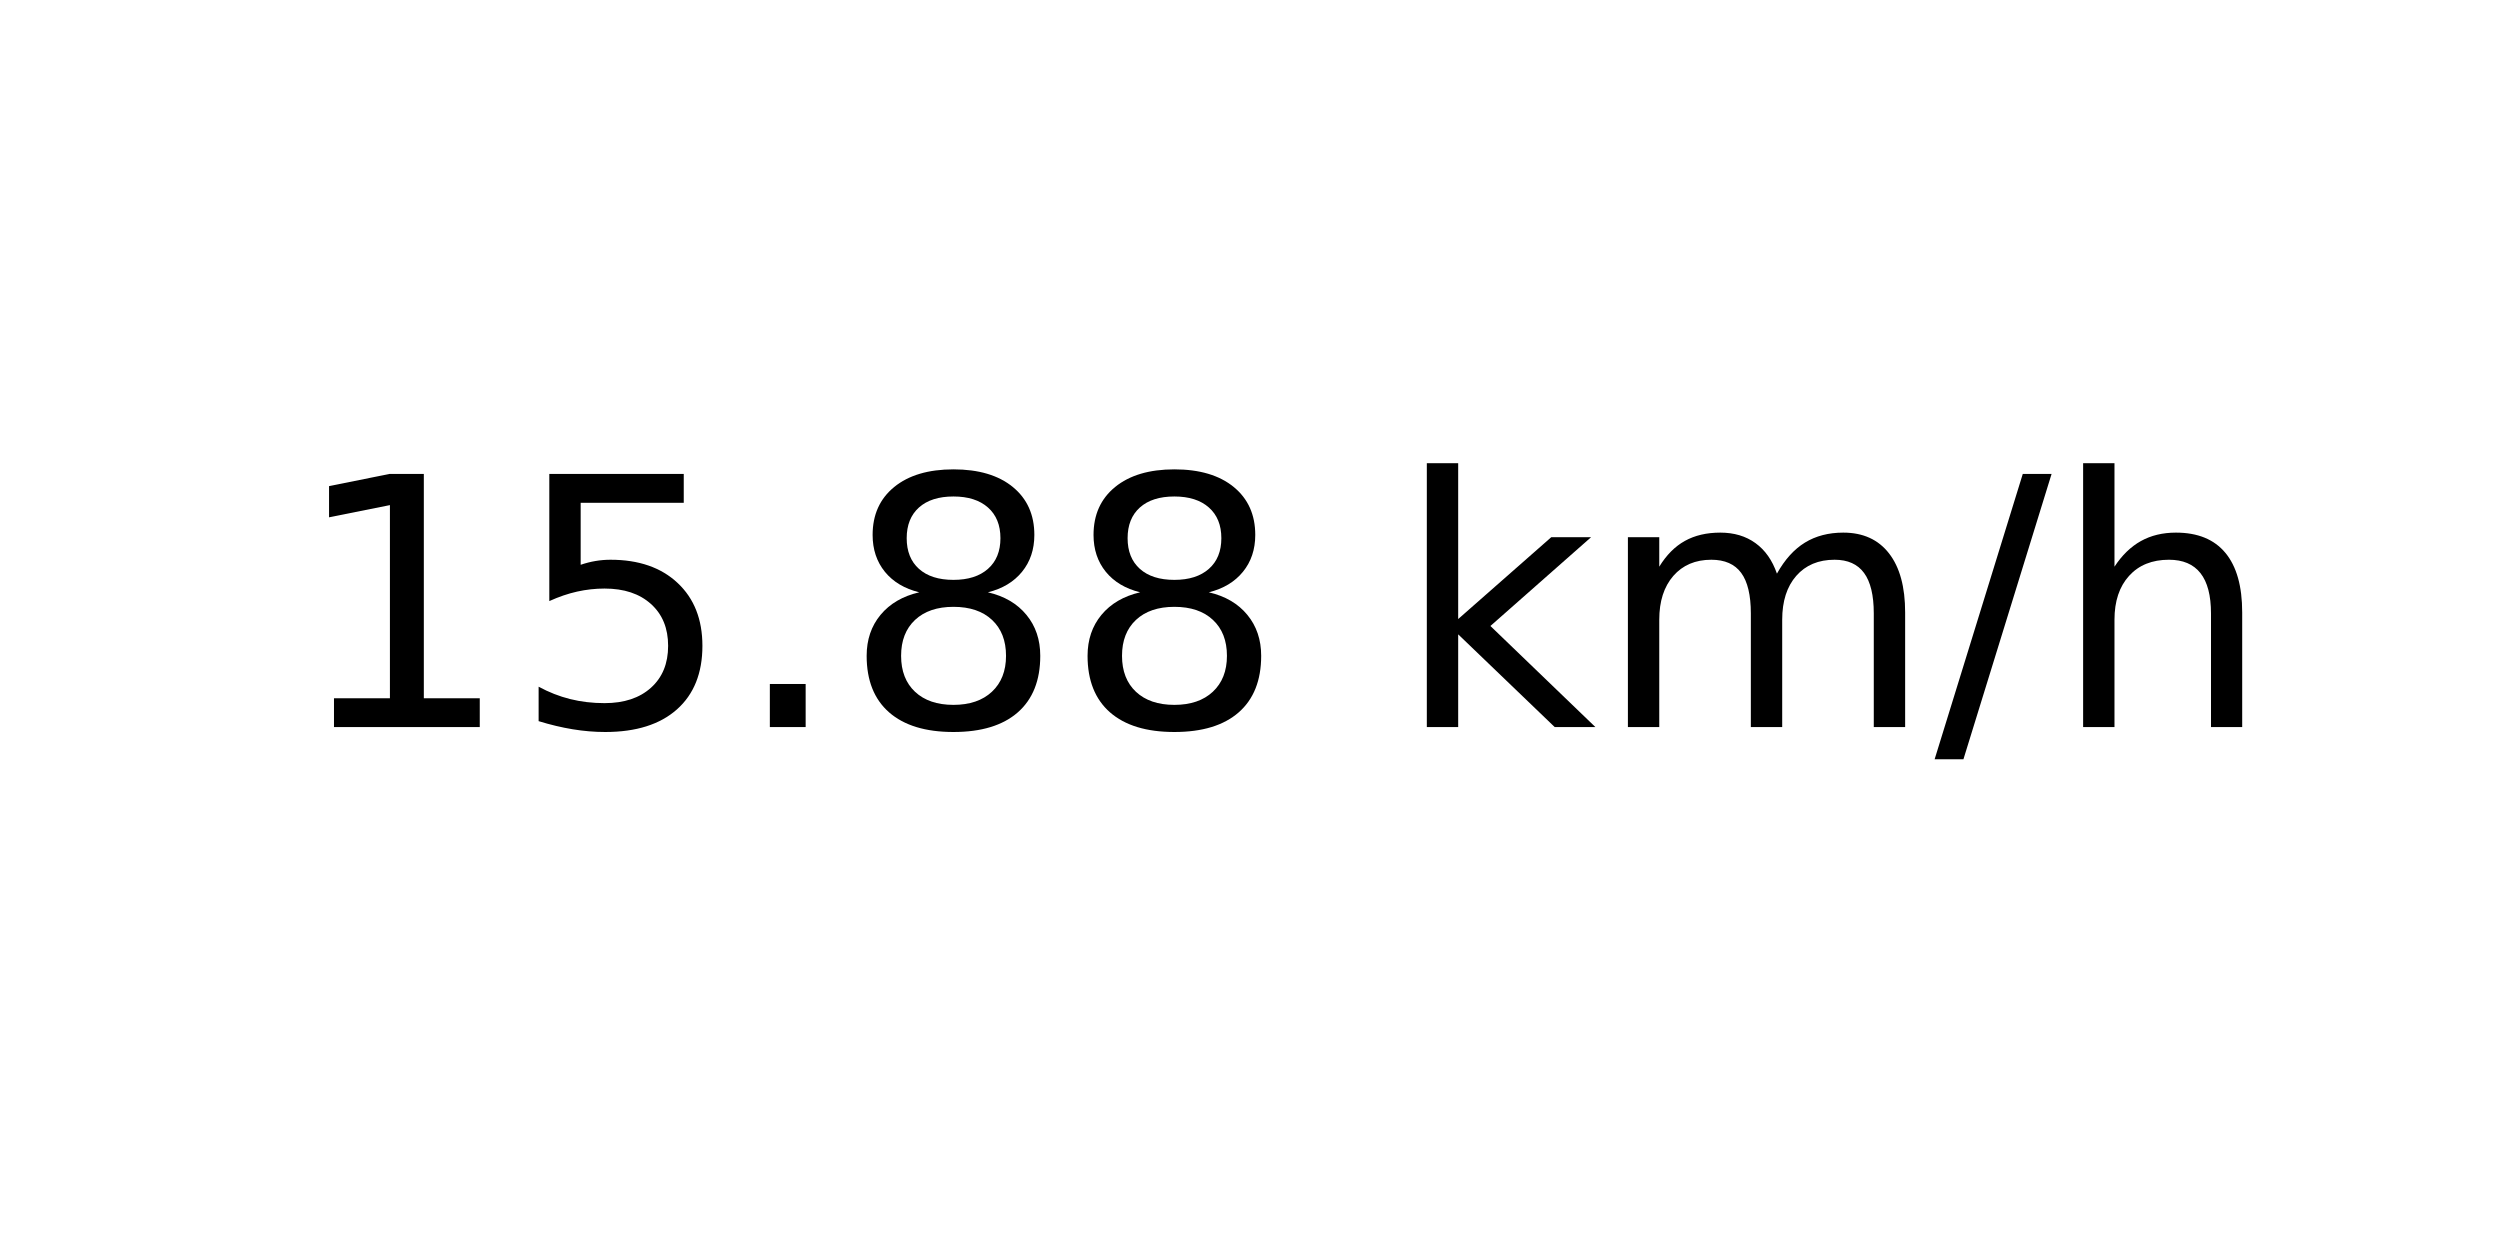
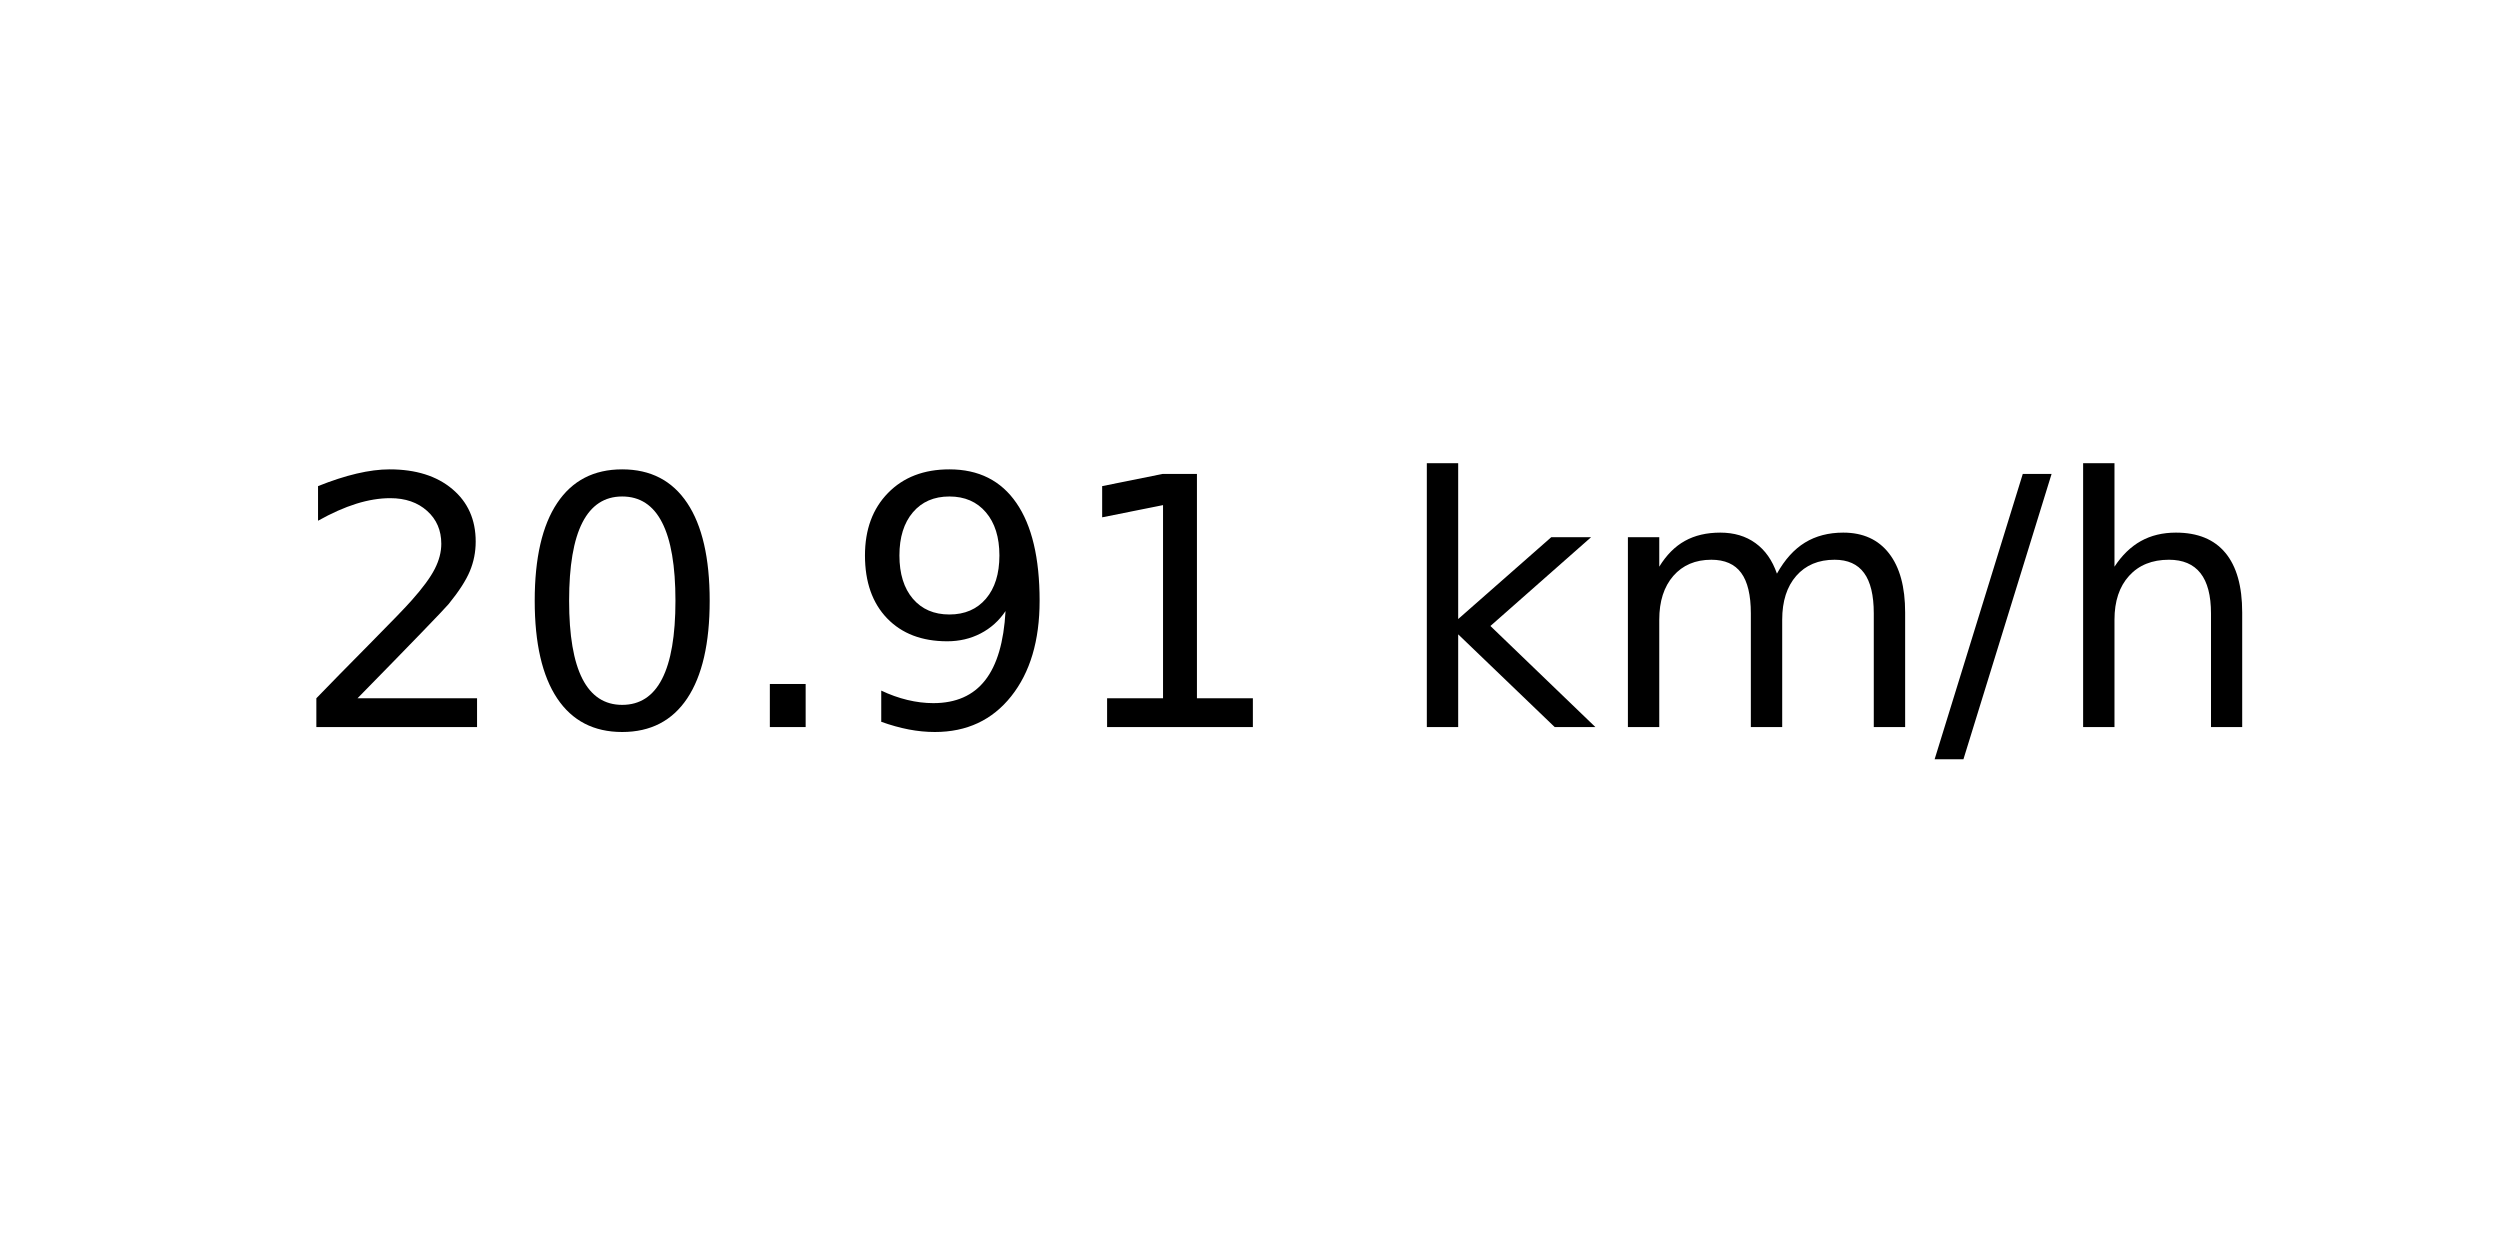
<svg xmlns="http://www.w3.org/2000/svg" xmlns:xlink="http://www.w3.org/1999/xlink" width="72pt" height="36pt" viewBox="0 0 72 36" version="1.1">
  <defs>
    <style type="text/css">*{stroke-linejoin: round; stroke-linecap: butt}</style>
  </defs>
  <g id="figure_1">
    <g id="axes_1">
      <g id="text_1">
        <g transform="translate(8.378125 20.93937) scale(0.1 -0.1)">
          <defs>
+             <path id="DejaVuSans-32" d="M 1228 531  L 3431 531  L 3431 0  L 469 0  L 469 531  Q 828 903 1448 1529  Q 2069 2156 2228 2338  Q 2531 2678 2651 2914  Q 2772 3150 2772 3378  Q 2772 3750 2511 3984  Q 2250 4219 1831 4219  Q 1534 4219 1204 4116  Q 875 4013 500 3803  L 500 4441  Q 881 4594 1212 4672  Q 1544 4750 1819 4750  Q 2544 4750 2975 4387  Q 3406 4025 3406 3419  Q 3406 3131 3298 2873  Q 3191 2616 2906 2266  Q 2828 2175 2409 1742  Q 1991 1309 1228 531  z " transform="scale(0.015625)" />
+             <path id="DejaVuSans-30" d="M 2034 4250  Q 1547 4250 1301 3770  Q 1056 3291 1056 2328  Q 1056 1369 1301 889  Q 1547 409 2034 409  Q 2525 409 2770 889  Q 3016 1369 3016 2328  Q 3016 3291 2770 3770  Q 2525 4250 2034 4250  z M 2034 4750  Q 2819 4750 3233 4129  Q 3647 3509 3647 2328  Q 3647 1150 3233 529  Q 2819 -91 2034 -91  Q 1250 -91 836 529  Q 422 1150 422 2328  Q 422 3509 836 4129  Q 1250 4750 2034 4750  z " transform="scale(0.015625)" />
+             <path id="DejaVuSans-2e" d="M 684 794  L 1344 794  L 1344 0  L 684 0  L 684 794  z " transform="scale(0.015625)" />
+             <path id="DejaVuSans-39" d="M 703 97  L 703 672  Q 941 559 1184 500  Q 1428 441 1663 441  Q 2288 441 2617 861  Q 2947 1281 2994 2138  Q 2813 1869 2534 1725  Q 2256 1581 1919 1581  Q 1219 1581 811 2004  Q 403 2428 403 3163  Q 403 3881 828 4315  Q 1253 4750 1959 4750  Q 2769 4750 3195 4129  Q 3622 3509 3622 2328  Q 3622 1225 3098 567  Q 2575 -91 1691 -91  Q 1453 -91 1209 -44  Q 966 3 703 97  z M 1959 2075  Q 2384 2075 2632 2365  Q 2881 2656 2881 3163  Q 2881 3666 2632 3958  Q 2384 4250 1959 4250  Q 1534 4250 1286 3958  Q 1038 3666 1038 3163  Q 1038 2656 1286 2365  Q 1534 2075 1959 2075  z " transform="scale(0.015625)" />
            <path id="DejaVuSans-31" d="M 794 531  L 1825 531  L 1825 4091  L 703 3866  L 703 4441  L 1819 4666  L 2450 4666  L 2450 531  L 3481 531  L 3481 0  L 794 0  L 794 531  z " transform="scale(0.015625)" />
-             <path id="DejaVuSans-35" d="M 691 4666  L 3169 4666  L 3169 4134  L 1269 4134  L 1269 2991  Q 1406 3038 1543 3061  Q 1681 3084 1819 3084  Q 2600 3084 3056 2656  Q 3513 2228 3513 1497  Q 3513 744 3044 326  Q 2575 -91 1722 -91  Q 1428 -91 1123 -41  Q 819 9 494 109  L 494 744  Q 775 591 1075 516  Q 1375 441 1709 441  Q 2250 441 2565 725  Q 2881 1009 2881 1497  Q 2881 1984 2565 2268  Q 2250 2553 1709 2553  Q 1456 2553 1204 2497  Q 953 2441 691 2322  L 691 4666  z " transform="scale(0.015625)" />
-             <path id="DejaVuSans-2e" d="M 684 794  L 1344 794  L 1344 0  L 684 0  L 684 794  z " transform="scale(0.015625)" />
-             <path id="DejaVuSans-38" d="M 2034 2216  Q 1584 2216 1326 1975  Q 1069 1734 1069 1313  Q 1069 891 1326 650  Q 1584 409 2034 409  Q 2484 409 2743 651  Q 3003 894 3003 1313  Q 3003 1734 2745 1975  Q 2488 2216 2034 2216  z M 1403 2484  Q 997 2584 770 2862  Q 544 3141 544 3541  Q 544 4100 942 4425  Q 1341 4750 2034 4750  Q 2731 4750 3128 4425  Q 3525 4100 3525 3541  Q 3525 3141 3298 2862  Q 3072 2584 2669 2484  Q 3125 2378 3379 2068  Q 3634 1759 3634 1313  Q 3634 634 3220 271  Q 2806 -91 2034 -91  Q 1263 -91 848 271  Q 434 634 434 1313  Q 434 1759 690 2068  Q 947 2378 1403 2484  z M 1172 3481  Q 1172 3119 1398 2916  Q 1625 2713 2034 2713  Q 2441 2713 2670 2916  Q 2900 3119 2900 3481  Q 2900 3844 2670 4047  Q 2441 4250 2034 4250  Q 1625 4250 1398 4047  Q 1172 3844 1172 3481  z " transform="scale(0.015625)" />
            <path id="DejaVuSans-20" transform="scale(0.015625)" />
            <path id="DejaVuSans-6b" d="M 581 4863  L 1159 4863  L 1159 1991  L 2875 3500  L 3609 3500  L 1753 1863  L 3688 0  L 2938 0  L 1159 1709  L 1159 0  L 581 0  L 581 4863  z " transform="scale(0.015625)" />
            <path id="DejaVuSans-6d" d="M 3328 2828  Q 3544 3216 3844 3400  Q 4144 3584 4550 3584  Q 5097 3584 5394 3201  Q 5691 2819 5691 2113  L 5691 0  L 5113 0  L 5113 2094  Q 5113 2597 4934 2840  Q 4756 3084 4391 3084  Q 3944 3084 3684 2787  Q 3425 2491 3425 1978  L 3425 0  L 2847 0  L 2847 2094  Q 2847 2600 2669 2842  Q 2491 3084 2119 3084  Q 1678 3084 1418 2786  Q 1159 2488 1159 1978  L 1159 0  L 581 0  L 581 3500  L 1159 3500  L 1159 2956  Q 1356 3278 1631 3431  Q 1906 3584 2284 3584  Q 2666 3584 2933 3390  Q 3200 3197 3328 2828  z " transform="scale(0.015625)" />
            <path id="DejaVuSans-2f" d="M 1625 4666  L 2156 4666  L 531 -594  L 0 -594  L 1625 4666  z " transform="scale(0.015625)" />
            <path id="DejaVuSans-68" d="M 3513 2113  L 3513 0  L 2938 0  L 2938 2094  Q 2938 2591 2744 2837  Q 2550 3084 2163 3084  Q 1697 3084 1428 2787  Q 1159 2491 1159 1978  L 1159 0  L 581 0  L 581 4863  L 1159 4863  L 1159 2956  Q 1366 3272 1645 3428  Q 1925 3584 2291 3584  Q 2894 3584 3203 3211  Q 3513 2838 3513 2113  z " transform="scale(0.015625)" />
          </defs>
-           <use xlink:href="#DejaVuSans-31" />
-           <use xlink:href="#DejaVuSans-35" x="63.623" />
+           <use xlink:href="#DejaVuSans-32" />
+           <use xlink:href="#DejaVuSans-30" x="63.623" />
          <use xlink:href="#DejaVuSans-2e" x="127.246" />
-           <use xlink:href="#DejaVuSans-38" x="159.033" />
-           <use xlink:href="#DejaVuSans-38" x="222.656" />
+           <use xlink:href="#DejaVuSans-39" x="159.033" />
+           <use xlink:href="#DejaVuSans-31" x="222.656" />
          <use xlink:href="#DejaVuSans-20" x="286.279" />
          <use xlink:href="#DejaVuSans-6b" x="318.066" />
          <use xlink:href="#DejaVuSans-6d" x="375.977" />
          <use xlink:href="#DejaVuSans-2f" x="473.389" />
          <use xlink:href="#DejaVuSans-68" x="507.08" />
        </g>
      </g>
    </g>
  </g>
</svg>
